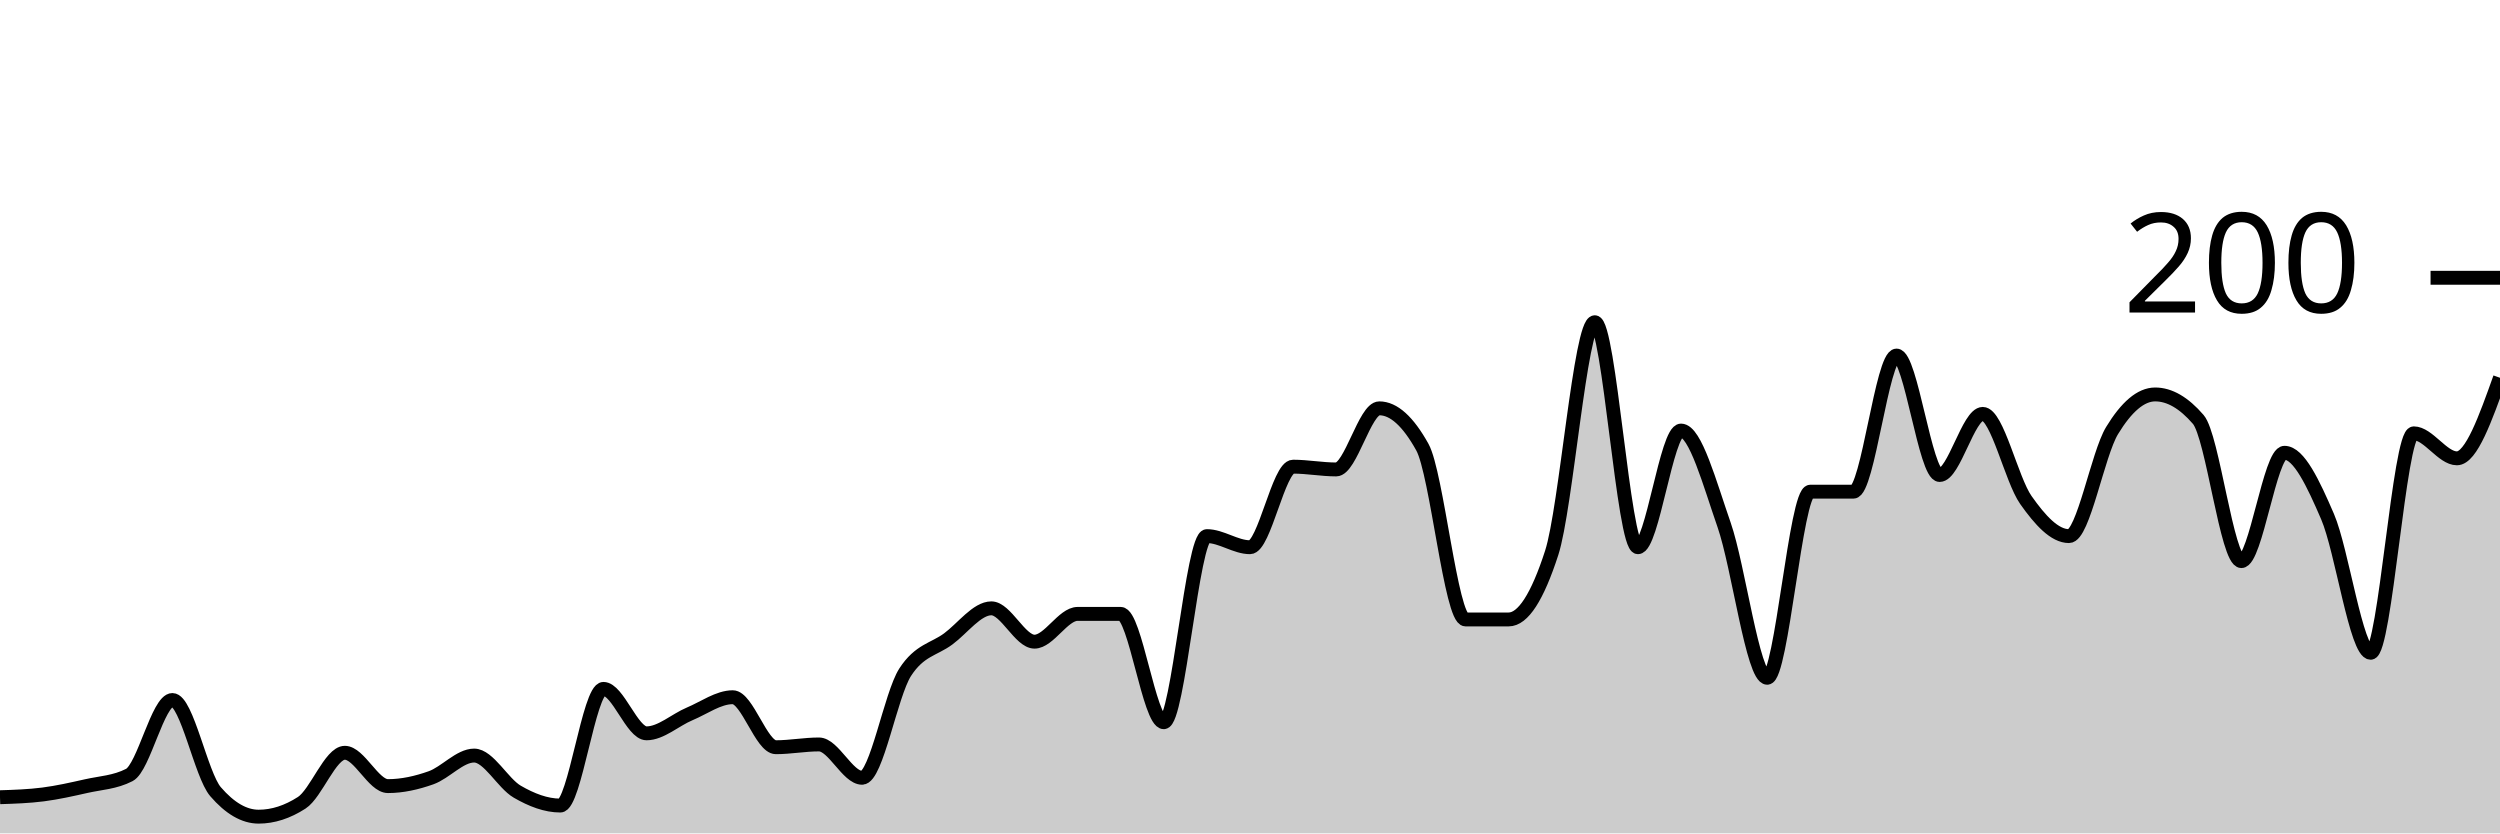
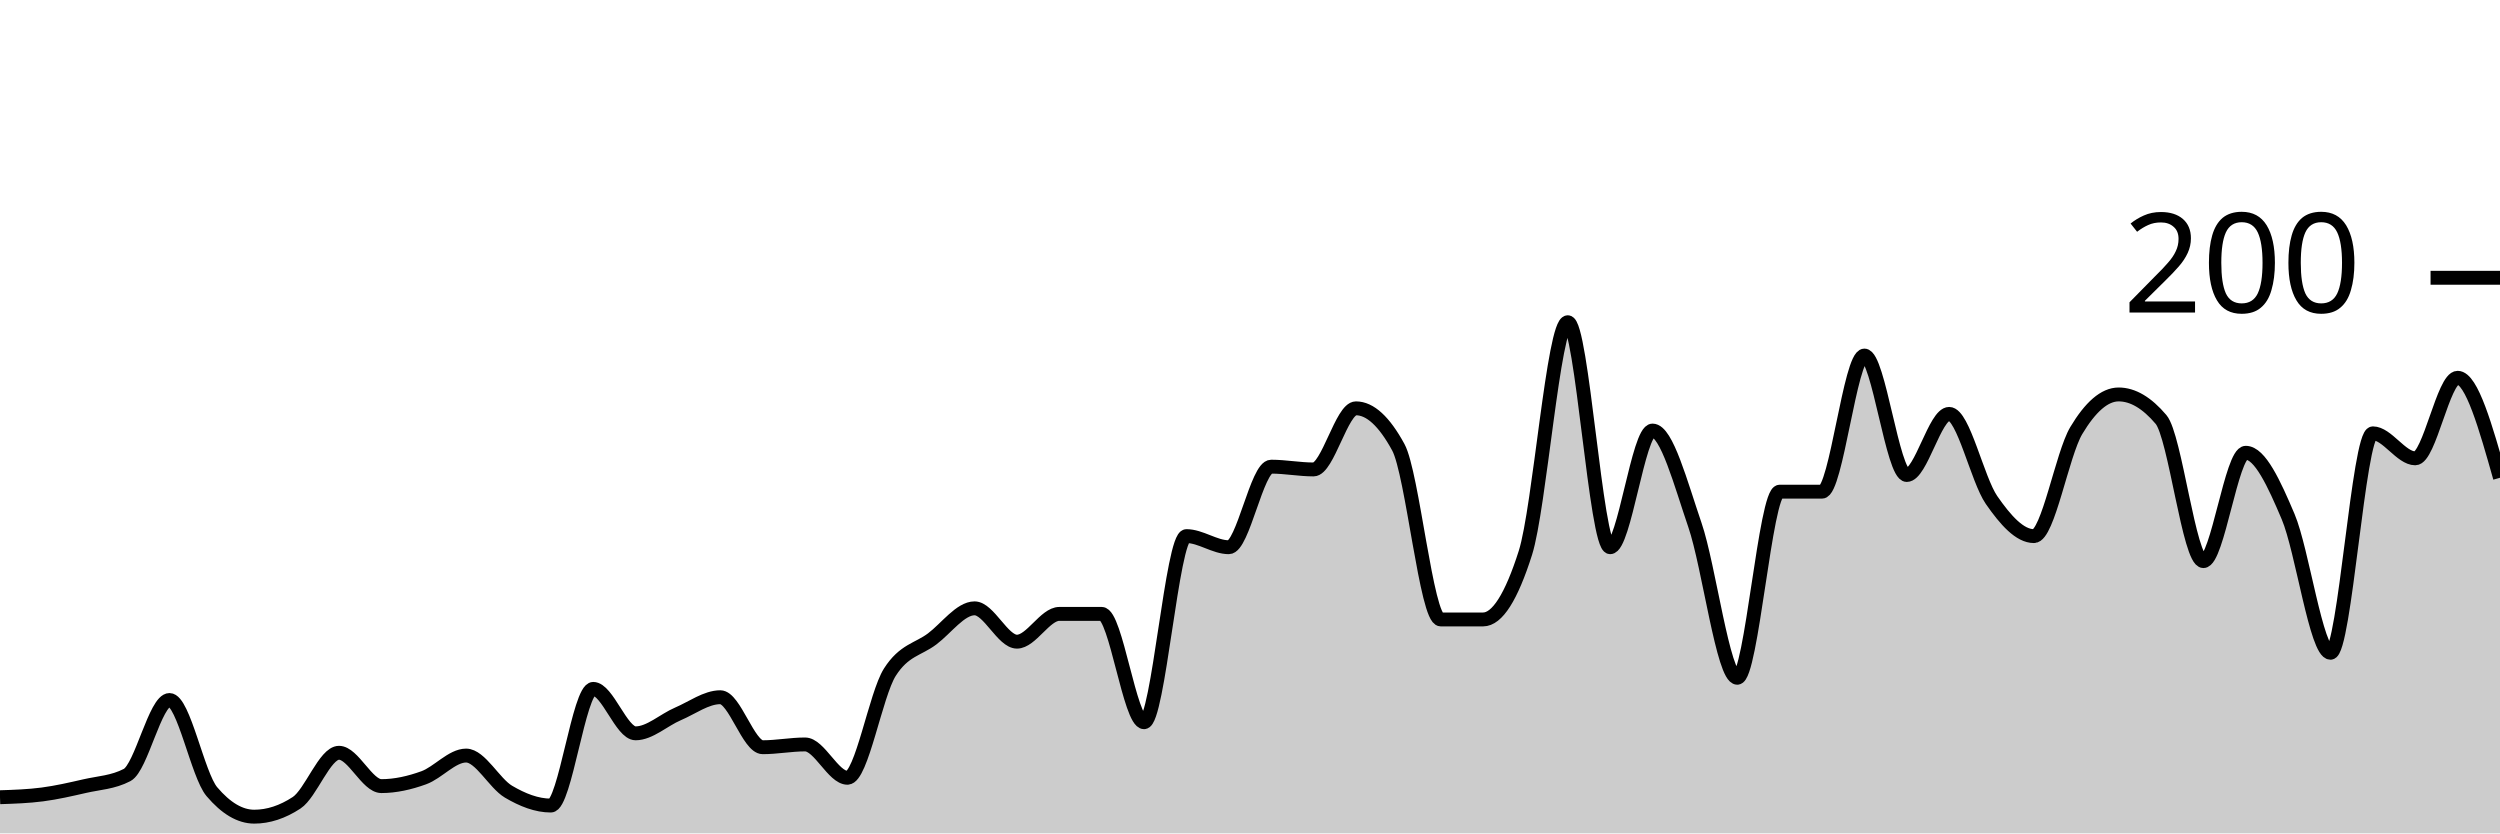
<svg xmlns="http://www.w3.org/2000/svg" viewBox="0 0 180 60">
  <g transform="translate(0,20)">
-     <path class="area" fill="rgba(0, 0, 0, 0.2)" d="M0,37.4C1.034,37.367,2.069,37.333,3.103,37.2C4.138,37.067,5.172,36.833,6.207,36.6C7.241,36.367,8.276,36.333,9.31,35.8C10.345,35.267,11.379,30.4,12.414,30.4C13.448,30.4,14.483,35.8,15.517,37C16.552,38.2,17.586,38.8,18.621,38.8C19.655,38.8,20.69,38.467,21.724,37.8C22.759,37.133,23.793,34.2,24.828,34.2C25.862,34.2,26.897,36.6,27.931,36.6C28.966,36.6,30,36.367,31.034,36C32.069,35.633,33.103,34.4,34.138,34.4C35.172,34.4,36.207,36.4,37.241,37C38.276,37.6,39.31,38,40.345,38C41.379,38,42.414,29.6,43.448,29.6C44.483,29.6,45.517,32.8,46.552,32.8C47.586,32.8,48.621,31.833,49.655,31.4C50.69,30.967,51.724,30.2,52.759,30.2C53.793,30.2,54.828,33.8,55.862,33.8C56.897,33.8,57.931,33.6,58.966,33.6C60,33.6,61.034,36,62.069,36C63.103,36,64.138,30,65.172,28.4C66.207,26.8,67.241,26.767,68.276,26C69.31,25.233,70.345,23.8,71.379,23.8C72.414,23.8,73.448,26.2,74.483,26.2C75.517,26.2,76.552,24.2,77.586,24.2C78.621,24.2,79.655,24.2,80.69,24.2C81.724,24.2,82.759,32,83.793,32C84.828,32,85.862,18.6,86.897,18.6C87.931,18.6,88.966,19.4,90,19.4C91.034,19.4,92.069,13.6,93.103,13.6C94.138,13.6,95.172,13.8,96.207,13.8C97.241,13.8,98.276,9.4,99.31,9.4C100.345,9.4,101.379,10.333,102.414,12.2C103.448,14.067,104.483,24.6,105.517,24.6C106.552,24.6,107.586,24.6,108.621,24.6C109.655,24.6,110.69,23,111.724,19.8C112.759,16.6,113.793,3.2,114.828,3.2C115.862,3.2,116.897,19.4,117.931,19.4C118.966,19.4,120,11,121.034,11C122.069,11,123.103,14.833,124.138,17.8C125.172,20.767,126.207,28.8,127.241,28.8C128.276,28.8,129.31,15.4,130.345,15.4C131.379,15.4,132.414,15.4,133.448,15.4C134.483,15.4,135.517,5.6,136.552,5.6C137.586,5.6,138.621,14.2,139.655,14.2C140.69,14.2,141.724,9.8,142.759,9.8C143.793,9.8,144.828,14.533,145.862,16C146.897,17.467,147.931,18.6,148.966,18.6C150,18.6,151.034,12.7,152.069,11C153.103,9.3,154.138,8.4,155.172,8.4C156.207,8.4,157.241,9,158.276,10.2C159.31,11.4,160.345,20.4,161.379,20.4C162.414,20.4,163.448,12.6,164.483,12.6C165.517,12.6,166.552,14.8,167.586,17.2C168.621,19.6,169.655,27,170.69,27C171.724,27,172.759,11.2,173.793,11.2C174.828,11.2,175.862,13,176.897,13C177.931,13,178.966,10.1,180,7.2L180,40C178.966,40,177.931,40,176.897,40C175.862,40,174.828,40,173.793,40C172.759,40,171.724,40,170.69,40C169.655,40,168.621,40,167.586,40C166.552,40,165.517,40,164.483,40C163.448,40,162.414,40,161.379,40C160.345,40,159.31,40,158.276,40C157.241,40,156.207,40,155.172,40C154.138,40,153.103,40,152.069,40C151.034,40,150,40,148.966,40C147.931,40,146.897,40,145.862,40C144.828,40,143.793,40,142.759,40C141.724,40,140.69,40,139.655,40C138.621,40,137.586,40,136.552,40C135.517,40,134.483,40,133.448,40C132.414,40,131.379,40,130.345,40C129.31,40,128.276,40,127.241,40C126.207,40,125.172,40,124.138,40C123.103,40,122.069,40,121.034,40C120,40,118.966,40,117.931,40C116.897,40,115.862,40,114.828,40C113.793,40,112.759,40,111.724,40C110.69,40,109.655,40,108.621,40C107.586,40,106.552,40,105.517,40C104.483,40,103.448,40,102.414,40C101.379,40,100.345,40,99.31,40C98.276,40,97.241,40,96.207,40C95.172,40,94.138,40,93.103,40C92.069,40,91.034,40,90,40C88.966,40,87.931,40,86.897,40C85.862,40,84.828,40,83.793,40C82.759,40,81.724,40,80.69,40C79.655,40,78.621,40,77.586,40C76.552,40,75.517,40,74.483,40C73.448,40,72.414,40,71.379,40C70.345,40,69.31,40,68.276,40C67.241,40,66.207,40,65.172,40C64.138,40,63.103,40,62.069,40C61.034,40,60,40,58.966,40C57.931,40,56.897,40,55.862,40C54.828,40,53.793,40,52.759,40C51.724,40,50.69,40,49.655,40C48.621,40,47.586,40,46.552,40C45.517,40,44.483,40,43.448,40C42.414,40,41.379,40,40.345,40C39.31,40,38.276,40,37.241,40C36.207,40,35.172,40,34.138,40C33.103,40,32.069,40,31.034,40C30,40,28.966,40,27.931,40C26.897,40,25.862,40,24.828,40C23.793,40,22.759,40,21.724,40C20.69,40,19.655,40,18.621,40C17.586,40,16.552,40,15.517,40C14.483,40,13.448,40,12.414,40C11.379,40,10.345,40,9.31,40C8.276,40,7.241,40,6.207,40C5.172,40,4.138,40,3.103,40C2.069,40,1.034,40,0,40Z" />
-     <path class="line" stroke="black" fill="none" d="M0,37.4C1.034,37.367,2.069,37.333,3.103,37.2C4.138,37.067,5.172,36.833,6.207,36.6C7.241,36.367,8.276,36.333,9.31,35.8C10.345,35.267,11.379,30.4,12.414,30.4C13.448,30.4,14.483,35.8,15.517,37C16.552,38.2,17.586,38.8,18.621,38.8C19.655,38.8,20.69,38.467,21.724,37.8C22.759,37.133,23.793,34.2,24.828,34.2C25.862,34.2,26.897,36.6,27.931,36.6C28.966,36.6,30,36.367,31.034,36C32.069,35.633,33.103,34.4,34.138,34.4C35.172,34.4,36.207,36.4,37.241,37C38.276,37.6,39.31,38,40.345,38C41.379,38,42.414,29.6,43.448,29.6C44.483,29.6,45.517,32.8,46.552,32.8C47.586,32.8,48.621,31.833,49.655,31.4C50.69,30.967,51.724,30.2,52.759,30.2C53.793,30.2,54.828,33.8,55.862,33.8C56.897,33.8,57.931,33.6,58.966,33.6C60,33.6,61.034,36,62.069,36C63.103,36,64.138,30,65.172,28.4C66.207,26.8,67.241,26.767,68.276,26C69.31,25.233,70.345,23.8,71.379,23.8C72.414,23.8,73.448,26.2,74.483,26.2C75.517,26.2,76.552,24.2,77.586,24.2C78.621,24.2,79.655,24.2,80.69,24.2C81.724,24.2,82.759,32,83.793,32C84.828,32,85.862,18.6,86.897,18.6C87.931,18.6,88.966,19.4,90,19.4C91.034,19.4,92.069,13.6,93.103,13.6C94.138,13.6,95.172,13.8,96.207,13.8C97.241,13.8,98.276,9.4,99.31,9.4C100.345,9.4,101.379,10.333,102.414,12.2C103.448,14.067,104.483,24.6,105.517,24.6C106.552,24.6,107.586,24.6,108.621,24.6C109.655,24.6,110.69,23,111.724,19.8C112.759,16.6,113.793,3.2,114.828,3.2C115.862,3.2,116.897,19.4,117.931,19.4C118.966,19.4,120,11,121.034,11C122.069,11,123.103,14.833,124.138,17.8C125.172,20.767,126.207,28.8,127.241,28.8C128.276,28.8,129.31,15.4,130.345,15.4C131.379,15.4,132.414,15.4,133.448,15.4C134.483,15.4,135.517,5.6,136.552,5.6C137.586,5.6,138.621,14.2,139.655,14.2C140.69,14.2,141.724,9.8,142.759,9.8C143.793,9.8,144.828,14.533,145.862,16C146.897,17.467,147.931,18.6,148.966,18.6C150,18.6,151.034,12.7,152.069,11C153.103,9.3,154.138,8.4,155.172,8.4C156.207,8.4,157.241,9,158.276,10.2C159.31,11.4,160.345,20.4,161.379,20.4C162.414,20.4,163.448,12.6,164.483,12.6C165.517,12.6,166.552,14.8,167.586,17.2C168.621,19.6,169.655,27,170.69,27C171.724,27,172.759,11.2,173.793,11.2C174.828,11.2,175.862,13,176.897,13C177.931,13,178.966,10.1,180,7.2" />
+     <path class="area" fill="rgba(0, 0, 0, 0.2)" d="M0,37.4C1.017,37.367,2.034,37.333,3.051,37.2C4.068,37.067,5.085,36.833,6.102,36.6C7.119,36.367,8.136,36.333,9.153,35.8C10.169,35.267,11.186,30.4,12.203,30.4C13.22,30.4,14.237,35.8,15.254,37C16.271,38.2,17.288,38.8,18.305,38.8C19.322,38.8,20.339,38.467,21.356,37.8C22.373,37.133,23.39,34.2,24.407,34.2C25.424,34.2,26.441,36.6,27.458,36.6C28.475,36.6,29.492,36.367,30.508,36C31.525,35.633,32.542,34.4,33.559,34.4C34.576,34.4,35.593,36.4,36.61,37C37.627,37.6,38.644,38,39.661,38C40.678,38,41.695,29.6,42.712,29.6C43.729,29.6,44.746,32.8,45.763,32.8C46.78,32.8,47.797,31.833,48.814,31.4C49.831,30.967,50.847,30.2,51.864,30.2C52.881,30.2,53.898,33.8,54.915,33.8C55.932,33.8,56.949,33.6,57.966,33.6C58.983,33.6,60,36,61.017,36C62.034,36,63.051,30,64.068,28.4C65.085,26.8,66.102,26.767,67.119,26C68.136,25.233,69.153,23.8,70.169,23.8C71.186,23.8,72.203,26.2,73.22,26.2C74.237,26.2,75.254,24.2,76.271,24.2C77.288,24.2,78.305,24.2,79.322,24.2C80.339,24.2,81.356,32,82.373,32C83.39,32,84.407,18.6,85.424,18.6C86.441,18.6,87.458,19.4,88.475,19.4C89.492,19.4,90.508,13.6,91.525,13.6C92.542,13.6,93.559,13.8,94.576,13.8C95.593,13.8,96.61,9.4,97.627,9.4C98.644,9.4,99.661,10.333,100.678,12.2C101.695,14.067,102.712,24.6,103.729,24.6C104.746,24.6,105.763,24.6,106.78,24.6C107.797,24.6,108.814,23,109.831,19.8C110.847,16.6,111.864,3.2,112.881,3.2C113.898,3.2,114.915,19.4,115.932,19.4C116.949,19.4,117.966,11,118.983,11C120,11,121.017,14.833,122.034,17.8C123.051,20.767,124.068,28.8,125.085,28.8C126.102,28.8,127.119,15.4,128.136,15.4C129.153,15.4,130.169,15.4,131.186,15.4C132.203,15.4,133.22,5.6,134.237,5.6C135.254,5.6,136.271,14.2,137.288,14.2C138.305,14.2,139.322,9.8,140.339,9.8C141.356,9.8,142.373,14.533,143.39,16C144.407,17.467,145.424,18.6,146.441,18.6C147.458,18.6,148.475,12.7,149.492,11C150.508,9.3,151.525,8.4,152.542,8.4C153.559,8.4,154.576,9,155.593,10.2C156.61,11.4,157.627,20.4,158.644,20.4C159.661,20.4,160.678,12.6,161.695,12.6C162.712,12.6,163.729,14.8,164.746,17.2C165.763,19.6,166.78,27,167.797,27C168.814,27,169.831,11.2,170.847,11.2C171.864,11.2,172.881,13,173.898,13C174.915,13,175.932,7.2,176.949,7.2C177.966,7.2,178.983,10.8,180,14.4L180,40C178.983,40,177.966,40,176.949,40C175.932,40,174.915,40,173.898,40C172.881,40,171.864,40,170.847,40C169.831,40,168.814,40,167.797,40C166.78,40,165.763,40,164.746,40C163.729,40,162.712,40,161.695,40C160.678,40,159.661,40,158.644,40C157.627,40,156.61,40,155.593,40C154.576,40,153.559,40,152.542,40C151.525,40,150.508,40,149.492,40C148.475,40,147.458,40,146.441,40C145.424,40,144.407,40,143.39,40C142.373,40,141.356,40,140.339,40C139.322,40,138.305,40,137.288,40C136.271,40,135.254,40,134.237,40C133.22,40,132.203,40,131.186,40C130.169,40,129.153,40,128.136,40C127.119,40,126.102,40,125.085,40C124.068,40,123.051,40,122.034,40C121.017,40,120,40,118.983,40C117.966,40,116.949,40,115.932,40C114.915,40,113.898,40,112.881,40C111.864,40,110.847,40,109.831,40C108.814,40,107.797,40,106.78,40C105.763,40,104.746,40,103.729,40C102.712,40,101.695,40,100.678,40C99.661,40,98.644,40,97.627,40C96.61,40,95.593,40,94.576,40C93.559,40,92.542,40,91.525,40C90.508,40,89.492,40,88.475,40C87.458,40,86.441,40,85.424,40C84.407,40,83.39,40,82.373,40C81.356,40,80.339,40,79.322,40C78.305,40,77.288,40,76.271,40C75.254,40,74.237,40,73.22,40C72.203,40,71.186,40,70.169,40C69.153,40,68.136,40,67.119,40C66.102,40,65.085,40,64.068,40C63.051,40,62.034,40,61.017,40C60,40,58.983,40,57.966,40C56.949,40,55.932,40,54.915,40C53.898,40,52.881,40,51.864,40C50.847,40,49.831,40,48.814,40C47.797,40,46.78,40,45.763,40C44.746,40,43.729,40,42.712,40C41.695,40,40.678,40,39.661,40C38.644,40,37.627,40,36.61,40C35.593,40,34.576,40,33.559,40C32.542,40,31.525,40,30.508,40C29.492,40,28.475,40,27.458,40C26.441,40,25.424,40,24.407,40C23.39,40,22.373,40,21.356,40C20.339,40,19.322,40,18.305,40C17.288,40,16.271,40,15.254,40C14.237,40,13.22,40,12.203,40C11.186,40,10.169,40,9.153,40C8.136,40,7.119,40,6.102,40C5.085,40,4.068,40,3.051,40C2.034,40,1.017,40,0,40Z" />
+     <path class="line" stroke="black" fill="none" d="M0,37.4C1.017,37.367,2.034,37.333,3.051,37.2C4.068,37.067,5.085,36.833,6.102,36.6C7.119,36.367,8.136,36.333,9.153,35.8C10.169,35.267,11.186,30.4,12.203,30.4C13.22,30.4,14.237,35.8,15.254,37C16.271,38.2,17.288,38.8,18.305,38.8C19.322,38.8,20.339,38.467,21.356,37.8C22.373,37.133,23.39,34.2,24.407,34.2C25.424,34.2,26.441,36.6,27.458,36.6C28.475,36.6,29.492,36.367,30.508,36C31.525,35.633,32.542,34.4,33.559,34.4C34.576,34.4,35.593,36.4,36.61,37C37.627,37.6,38.644,38,39.661,38C40.678,38,41.695,29.6,42.712,29.6C43.729,29.6,44.746,32.8,45.763,32.8C46.78,32.8,47.797,31.833,48.814,31.4C49.831,30.967,50.847,30.2,51.864,30.2C52.881,30.2,53.898,33.8,54.915,33.8C55.932,33.8,56.949,33.6,57.966,33.6C58.983,33.6,60,36,61.017,36C62.034,36,63.051,30,64.068,28.4C65.085,26.8,66.102,26.767,67.119,26C68.136,25.233,69.153,23.8,70.169,23.8C71.186,23.8,72.203,26.2,73.22,26.2C74.237,26.2,75.254,24.2,76.271,24.2C77.288,24.2,78.305,24.2,79.322,24.2C80.339,24.2,81.356,32,82.373,32C83.39,32,84.407,18.6,85.424,18.6C86.441,18.6,87.458,19.4,88.475,19.4C89.492,19.4,90.508,13.6,91.525,13.6C92.542,13.6,93.559,13.8,94.576,13.8C95.593,13.8,96.61,9.4,97.627,9.4C98.644,9.4,99.661,10.333,100.678,12.2C101.695,14.067,102.712,24.6,103.729,24.6C104.746,24.6,105.763,24.6,106.78,24.6C107.797,24.6,108.814,23,109.831,19.8C110.847,16.6,111.864,3.2,112.881,3.2C113.898,3.2,114.915,19.4,115.932,19.4C116.949,19.4,117.966,11,118.983,11C120,11,121.017,14.833,122.034,17.8C123.051,20.767,124.068,28.8,125.085,28.8C126.102,28.8,127.119,15.4,128.136,15.4C129.153,15.4,130.169,15.4,131.186,15.4C132.203,15.4,133.22,5.6,134.237,5.6C135.254,5.6,136.271,14.2,137.288,14.2C138.305,14.2,139.322,9.8,140.339,9.8C141.356,9.8,142.373,14.533,143.39,16C144.407,17.467,145.424,18.6,146.441,18.6C147.458,18.6,148.475,12.7,149.492,11C150.508,9.3,151.525,8.4,152.542,8.4C153.559,8.4,154.576,9,155.593,10.2C156.61,11.4,157.627,20.4,158.644,20.4C159.661,20.4,160.678,12.6,161.695,12.6C162.712,12.6,163.729,14.8,164.746,17.2C165.763,19.6,166.78,27,167.797,27C168.814,27,169.831,11.2,170.847,11.2C171.864,11.2,172.881,13,173.898,13C174.915,13,175.932,7.2,176.949,7.2C177.966,7.2,178.983,10.8,180,14.4" />
    <path class="axis-ceiling" stroke-width="1" stroke="black" fill="none" d="M175,0L180,0" />
    <text class="axis-ceiling-label" font-family="sans-serif" text-anchor="end" font-size="10px" x="170" y="2.5">200</text>
  </g>
</svg>
